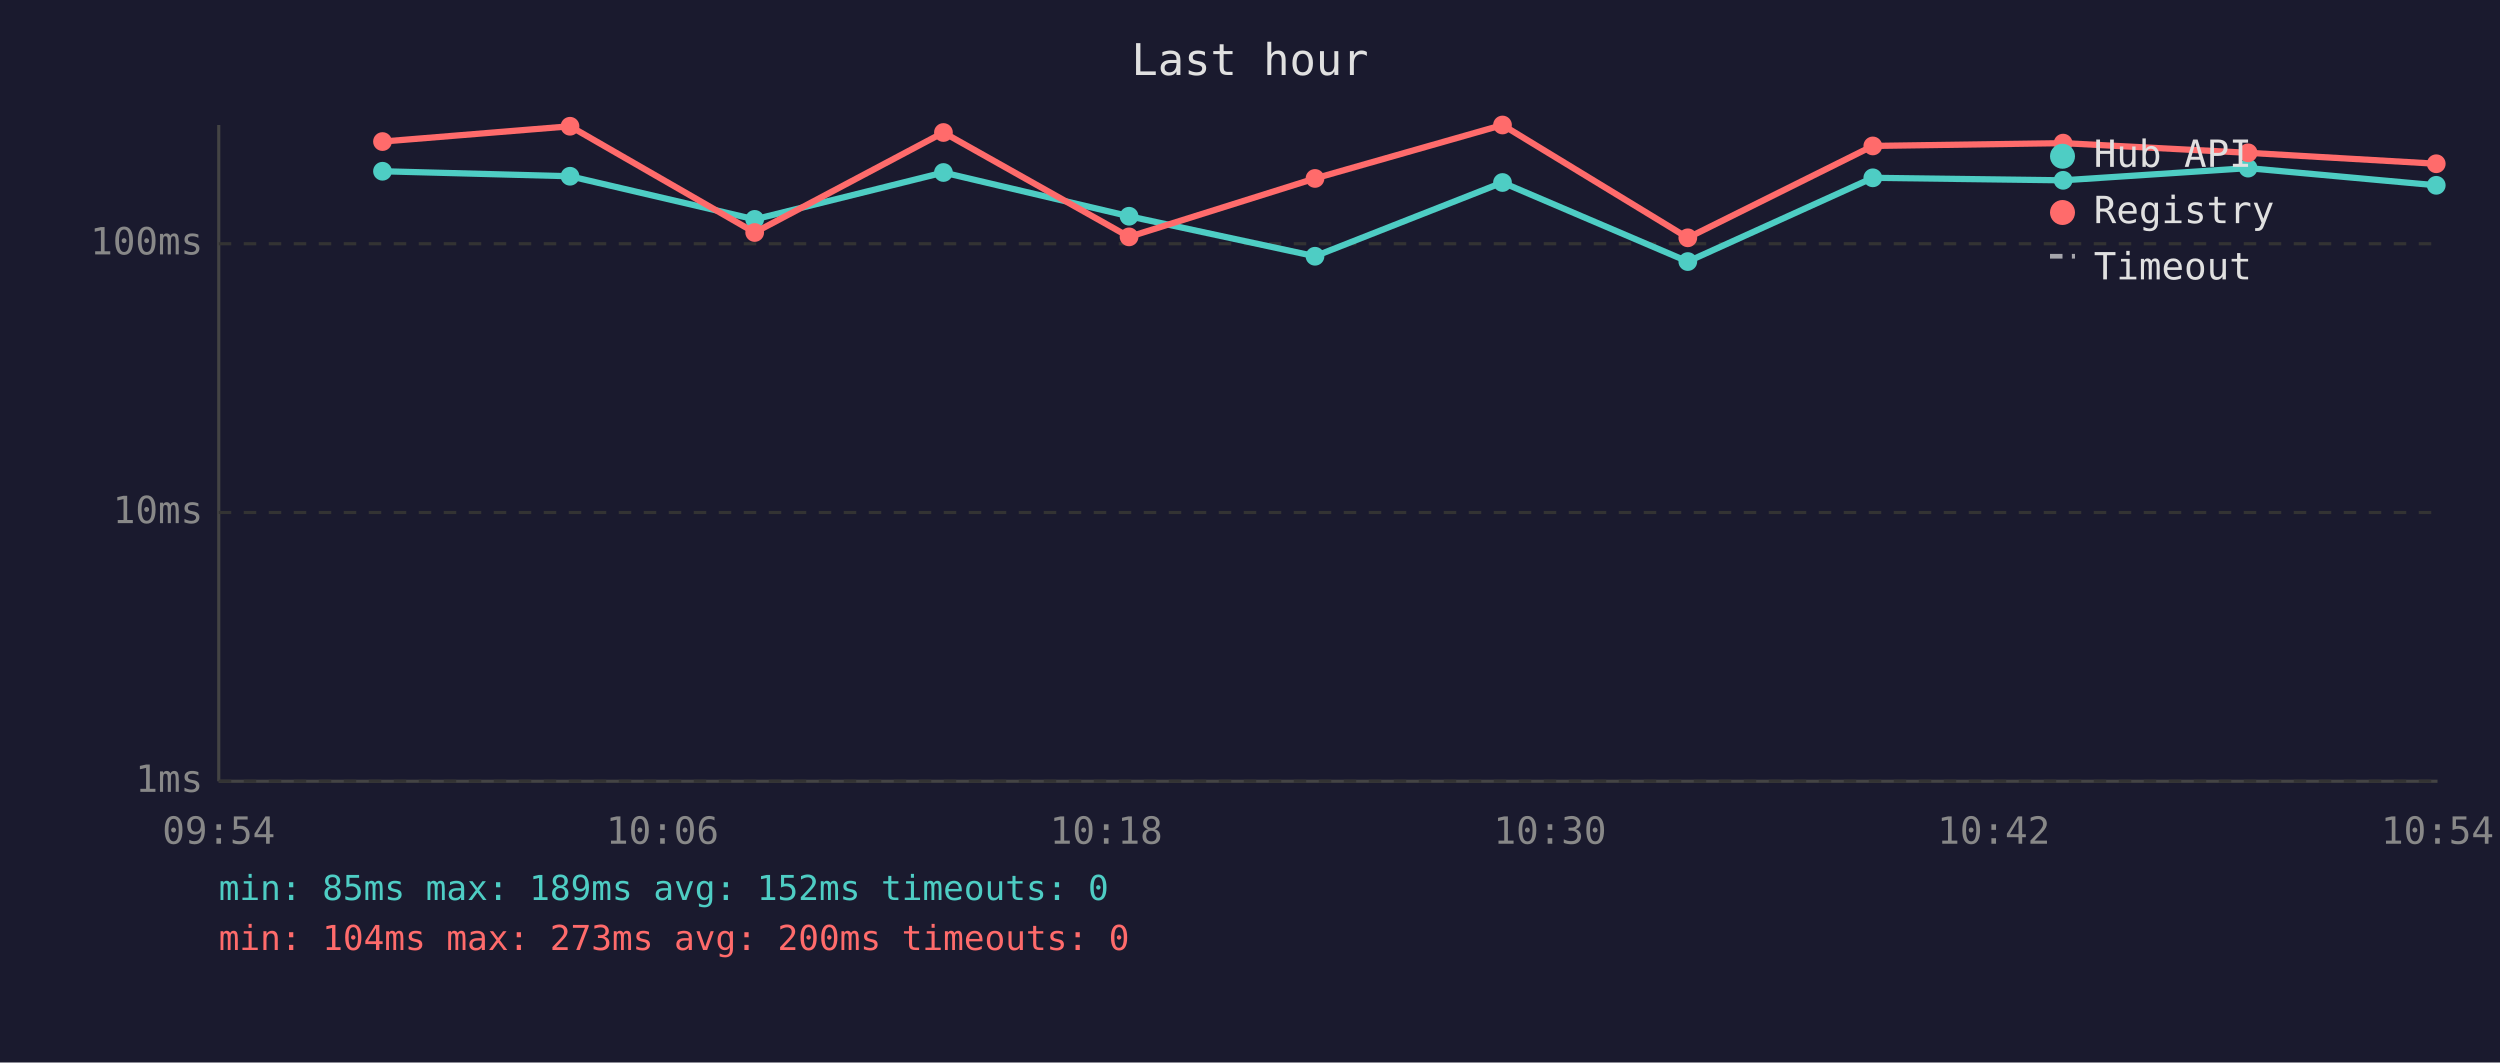
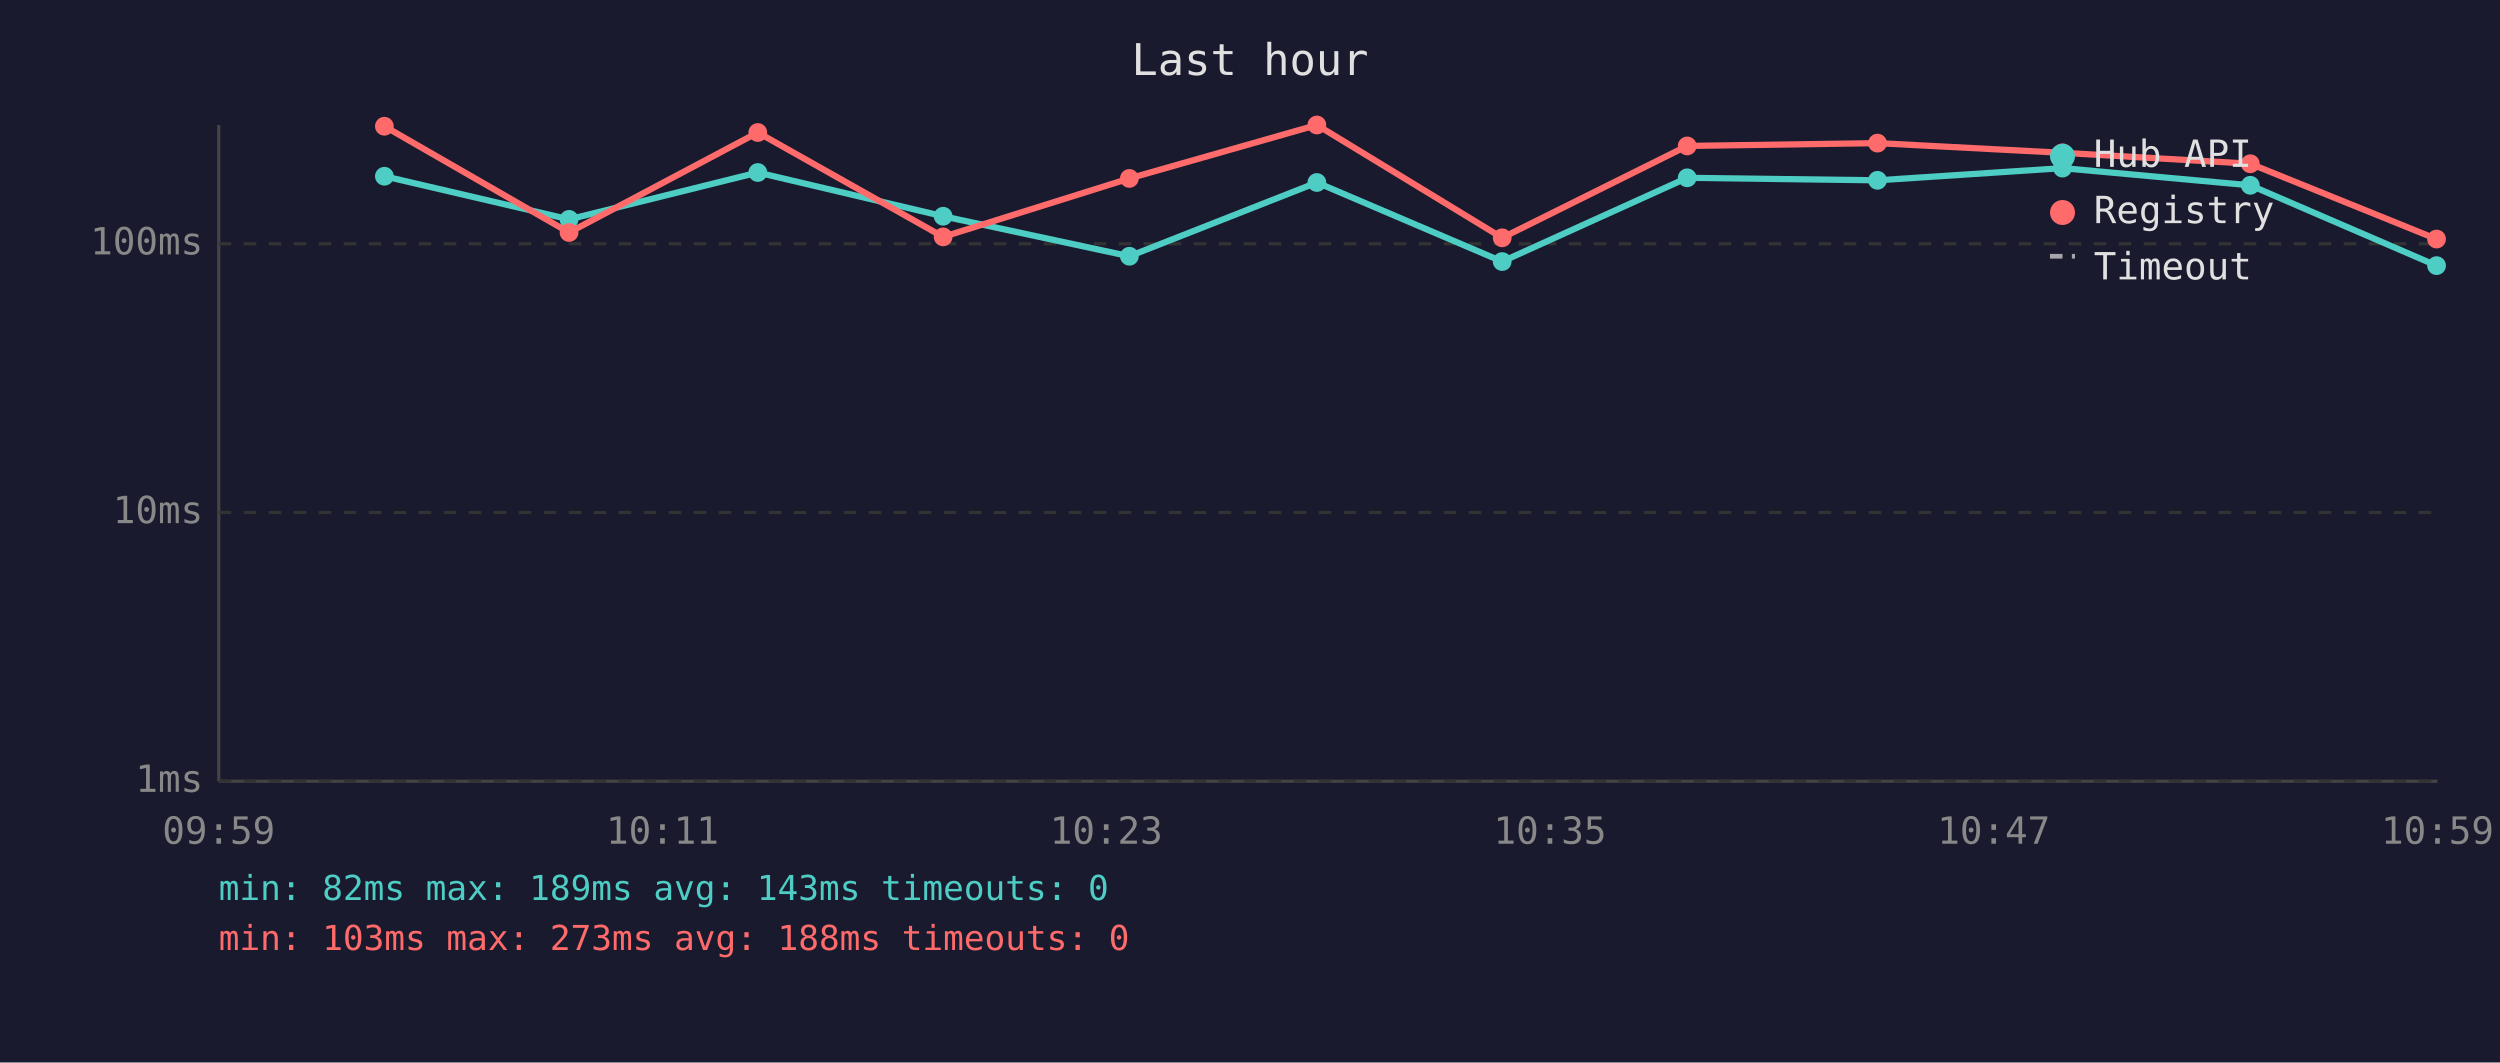
<svg xmlns="http://www.w3.org/2000/svg" viewBox="0 0 800 340" font-family="monospace" font-size="12">
  <rect width="800" height="340" fill="#1a1a2e" />
  <text x="400" y="24" fill="#e0e0e0" font-size="14" text-anchor="middle">Last hour</text>
  <line x1="70" y1="40" x2="70" y2="250" stroke="#444" stroke-width="1" />
  <line x1="70" y1="250" x2="780" y2="250" stroke="#444" stroke-width="1" />
  <line x1="70" y1="250" x2="780" y2="250" stroke="#333" stroke-width="1" stroke-dasharray="4" />
  <text x="65" y="250" fill="#888" text-anchor="end" dominant-baseline="middle">1ms</text>
  <line x1="70" y1="164" x2="780" y2="164" stroke="#333" stroke-width="1" stroke-dasharray="4" />
  <text x="65" y="164" fill="#888" text-anchor="end" dominant-baseline="middle">10ms</text>
  <line x1="70" y1="78" x2="780" y2="78" stroke="#333" stroke-width="1" stroke-dasharray="4" />
  <text x="65" y="78" fill="#888" text-anchor="end" dominant-baseline="middle">100ms</text>
-   <text x="70" y="270" fill="#888" text-anchor="middle">09:54</text>
-   <text x="212" y="270" fill="#888" text-anchor="middle">10:06</text>
-   <text x="354" y="270" fill="#888" text-anchor="middle">10:18</text>
-   <text x="496" y="270" fill="#888" text-anchor="middle">10:30</text>
-   <text x="638" y="270" fill="#888" text-anchor="middle">10:42</text>
-   <text x="780" y="270" fill="#888" text-anchor="middle">10:54</text>
-   <polyline points="122.4,54.8 182.4,56.4 241.5,70.2 301.9,55.2 361.3,69.2 420.8,82.0 480.8,58.4 540.1,83.7 599.3,56.9 660.2,57.7 719.4,53.8 779.6,59.3" fill="none" stroke="#4ecdc4" stroke-width="2" opacity="1" />
-   <circle cx="122.4" cy="54.8" r="3" fill="#4ecdc4" />
-   <circle cx="182.4" cy="56.4" r="3" fill="#4ecdc4" />
-   <circle cx="241.5" cy="70.2" r="3" fill="#4ecdc4" />
-   <circle cx="301.9" cy="55.2" r="3" fill="#4ecdc4" />
-   <circle cx="361.3" cy="69.2" r="3" fill="#4ecdc4" />
-   <circle cx="420.8" cy="82.0" r="3" fill="#4ecdc4" />
-   <circle cx="480.8" cy="58.4" r="3" fill="#4ecdc4" />
-   <circle cx="540.1" cy="83.7" r="3" fill="#4ecdc4" />
-   <circle cx="599.3" cy="56.9" r="3" fill="#4ecdc4" />
-   <circle cx="660.2" cy="57.7" r="3" fill="#4ecdc4" />
-   <circle cx="719.4" cy="53.8" r="3" fill="#4ecdc4" />
-   <circle cx="779.6" cy="59.3" r="3" fill="#4ecdc4" />
-   <polyline points="122.4,45.3 182.4,40.4 241.5,74.4 301.9,42.4 361.3,75.8 420.8,57.1 480.8,40.0 540.1,76.1 599.3,46.7 660.2,45.8 719.4,48.9 779.6,52.4" fill="none" stroke="#ff6b6b" stroke-width="2" opacity="1" />
-   <circle cx="122.4" cy="45.3" r="3" fill="#ff6b6b" />
-   <circle cx="182.4" cy="40.4" r="3" fill="#ff6b6b" />
-   <circle cx="241.5" cy="74.4" r="3" fill="#ff6b6b" />
-   <circle cx="301.9" cy="42.4" r="3" fill="#ff6b6b" />
-   <circle cx="361.3" cy="75.8" r="3" fill="#ff6b6b" />
-   <circle cx="420.8" cy="57.1" r="3" fill="#ff6b6b" />
-   <circle cx="480.8" cy="40.0" r="3" fill="#ff6b6b" />
-   <circle cx="540.1" cy="76.1" r="3" fill="#ff6b6b" />
-   <circle cx="599.3" cy="46.7" r="3" fill="#ff6b6b" />
-   <circle cx="660.2" cy="45.8" r="3" fill="#ff6b6b" />
-   <circle cx="719.4" cy="48.9" r="3" fill="#ff6b6b" />
-   <circle cx="779.6" cy="52.4" r="3" fill="#ff6b6b" />
+   <text x="70" y="270" fill="#888" text-anchor="middle">09:59</text>
+   <text x="212" y="270" fill="#888" text-anchor="middle">10:11</text>
+   <text x="354" y="270" fill="#888" text-anchor="middle">10:23</text>
+   <text x="496" y="270" fill="#888" text-anchor="middle">10:35</text>
+   <text x="638" y="270" fill="#888" text-anchor="middle">10:47</text>
+   <text x="780" y="270" fill="#888" text-anchor="middle">10:59</text>
+   <polyline points="123.0,56.4 182.1,70.2 242.5,55.2 301.8,69.2 361.4,82.0 421.4,58.4 480.7,83.7 539.9,56.9 600.8,57.7 660.0,53.8 720.1,59.3 779.7,85.0" fill="none" stroke="#4ecdc4" stroke-width="2" opacity="1" />
+   <circle cx="123.0" cy="56.4" r="3" fill="#4ecdc4" />
+   <circle cx="182.1" cy="70.2" r="3" fill="#4ecdc4" />
+   <circle cx="242.5" cy="55.2" r="3" fill="#4ecdc4" />
+   <circle cx="301.8" cy="69.2" r="3" fill="#4ecdc4" />
+   <circle cx="361.4" cy="82.0" r="3" fill="#4ecdc4" />
+   <circle cx="421.4" cy="58.4" r="3" fill="#4ecdc4" />
+   <circle cx="480.7" cy="83.7" r="3" fill="#4ecdc4" />
+   <circle cx="539.9" cy="56.9" r="3" fill="#4ecdc4" />
+   <circle cx="600.8" cy="57.7" r="3" fill="#4ecdc4" />
+   <circle cx="660.0" cy="53.8" r="3" fill="#4ecdc4" />
+   <circle cx="720.1" cy="59.3" r="3" fill="#4ecdc4" />
+   <circle cx="779.7" cy="85.0" r="3" fill="#4ecdc4" />
+   <polyline points="123.0,40.4 182.1,74.4 242.5,42.4 301.8,75.8 361.4,57.1 421.4,40.0 480.7,76.1 539.9,46.7 600.8,45.8 660.0,48.9 720.1,52.4 779.7,76.5" fill="none" stroke="#ff6b6b" stroke-width="2" opacity="1" />
+   <circle cx="123.0" cy="40.4" r="3" fill="#ff6b6b" />
+   <circle cx="182.1" cy="74.4" r="3" fill="#ff6b6b" />
+   <circle cx="242.5" cy="42.4" r="3" fill="#ff6b6b" />
+   <circle cx="301.8" cy="75.8" r="3" fill="#ff6b6b" />
+   <circle cx="361.4" cy="57.1" r="3" fill="#ff6b6b" />
+   <circle cx="421.4" cy="40.0" r="3" fill="#ff6b6b" />
+   <circle cx="480.7" cy="76.1" r="3" fill="#ff6b6b" />
+   <circle cx="539.9" cy="46.7" r="3" fill="#ff6b6b" />
+   <circle cx="600.8" cy="45.8" r="3" fill="#ff6b6b" />
+   <circle cx="660.0" cy="48.9" r="3" fill="#ff6b6b" />
+   <circle cx="720.1" cy="52.4" r="3" fill="#ff6b6b" />
+   <circle cx="779.7" cy="76.5" r="3" fill="#ff6b6b" />
  <circle cx="660" cy="50" r="4" fill="#4ecdc4" />
  <text x="670" y="50" fill="#e0e0e0" dominant-baseline="middle">Hub API</text>
  <circle cx="660" cy="68" r="4" fill="#ff6b6b" />
  <text x="670" y="68" fill="#e0e0e0" dominant-baseline="middle">Registry</text>
  <line x1="656" y1="82" x2="664" y2="82" stroke="#e0e0e0" stroke-width="1.5" stroke-dasharray="4,3" opacity="0.7" />
  <text x="670" y="86" fill="#e0e0e0" dominant-baseline="middle">Timeout</text>
-   <text x="70" y="288" fill="#4ecdc4" font-size="11">min: 85ms  max: 189ms  avg: 152ms  timeouts: 0</text>
-   <text x="70" y="304" fill="#ff6b6b" font-size="11">min: 104ms  max: 273ms  avg: 200ms  timeouts: 0</text>
+   <text x="70" y="288" fill="#4ecdc4" font-size="11">min: 82ms  max: 189ms  avg: 143ms  timeouts: 0</text>
+   <text x="70" y="304" fill="#ff6b6b" font-size="11">min: 103ms  max: 273ms  avg: 188ms  timeouts: 0</text>
</svg>
